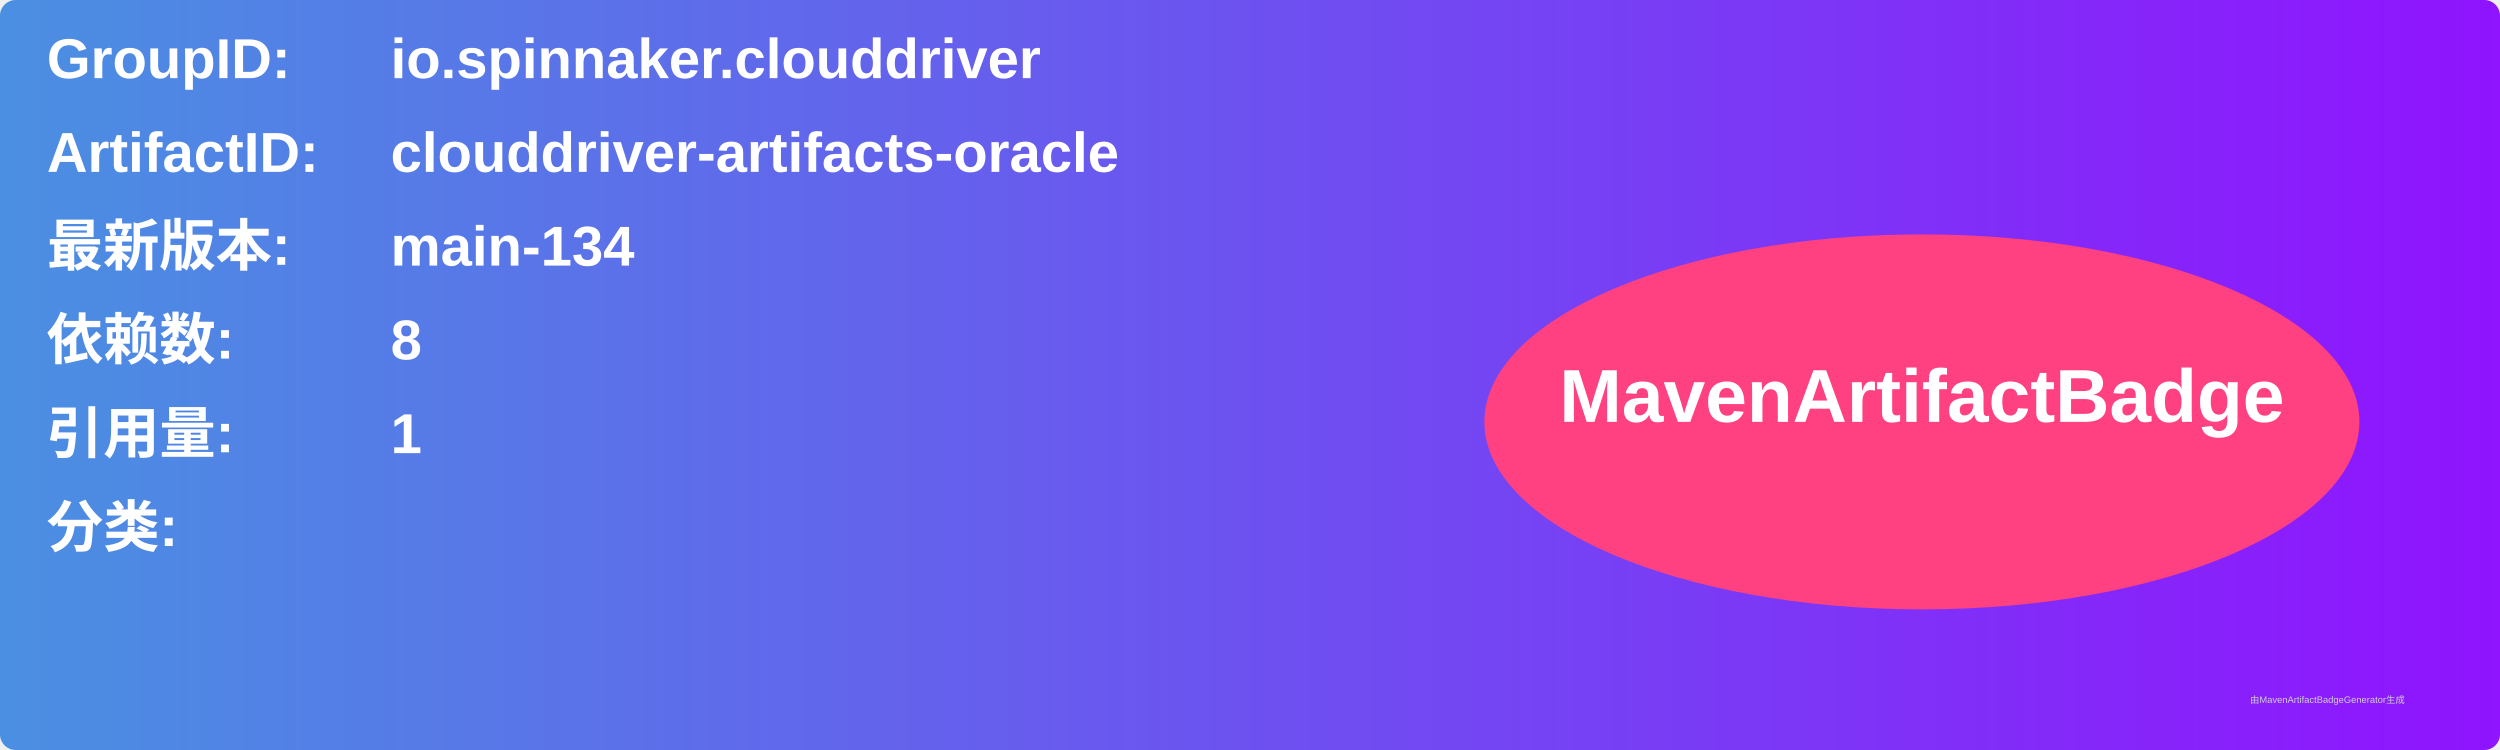
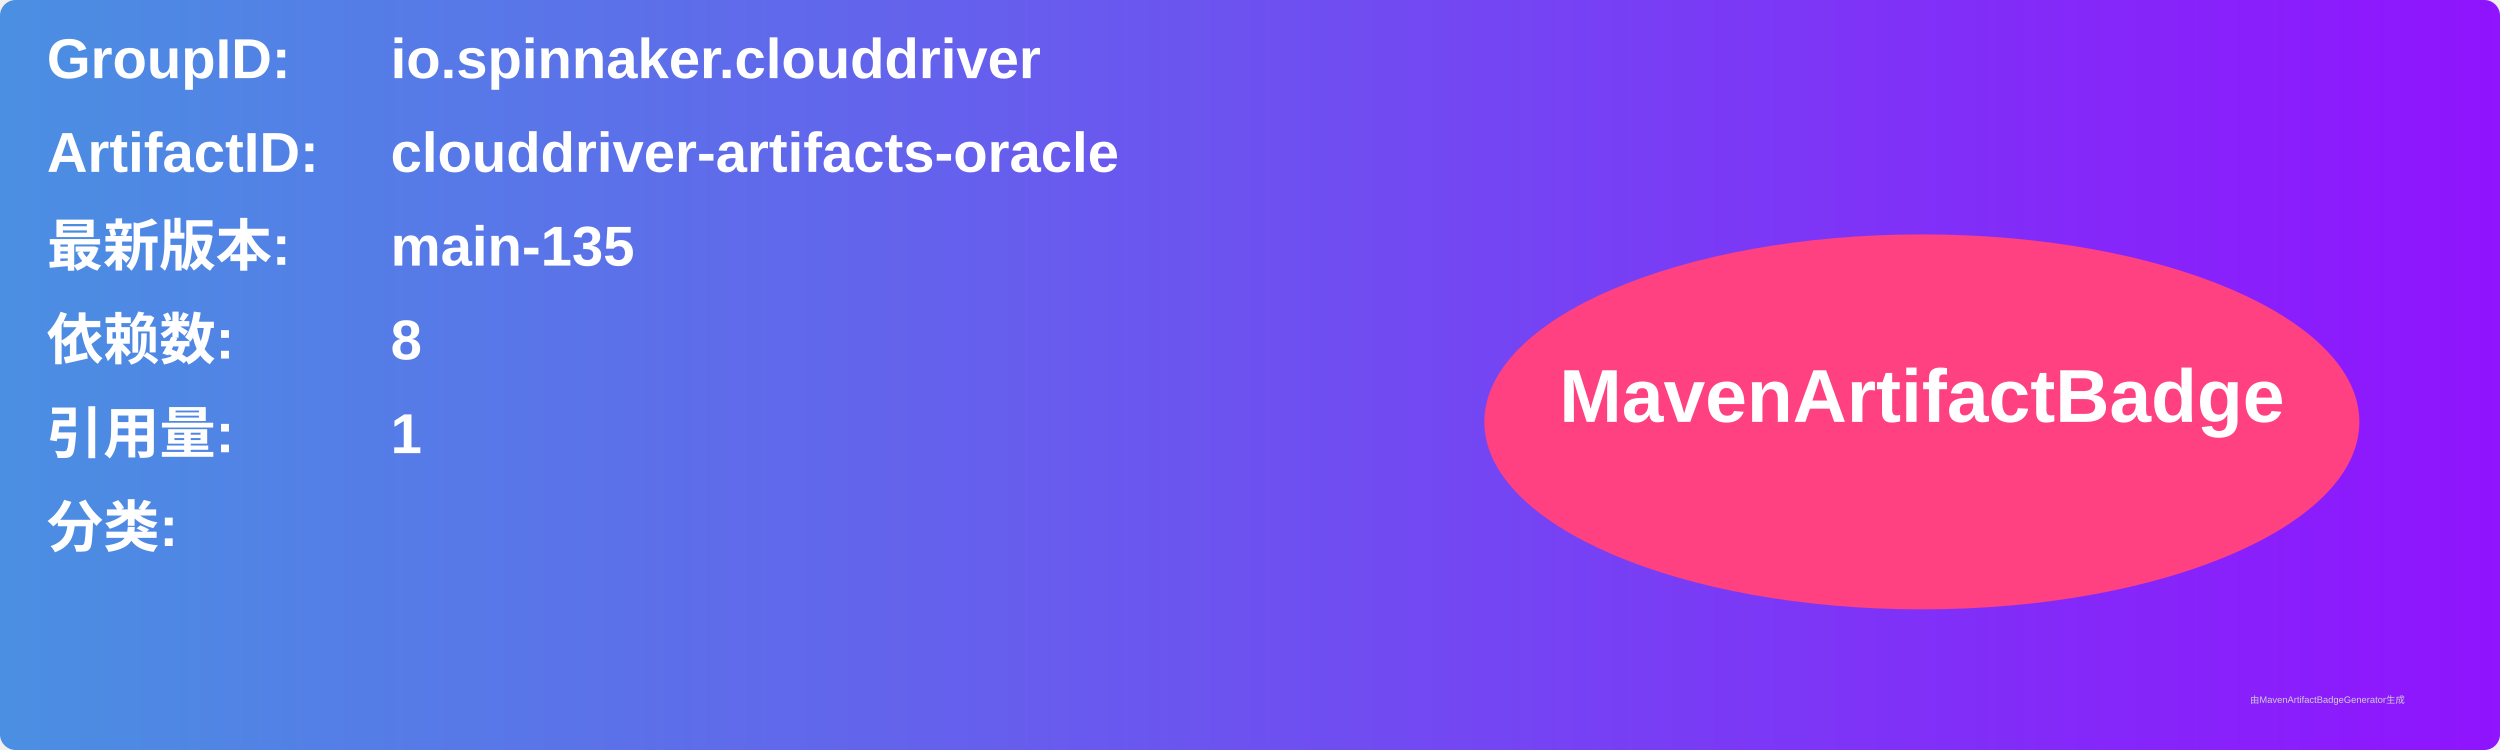
<svg xmlns="http://www.w3.org/2000/svg" width="800" height="240" viewBox="0 0 800 240">
  <linearGradient id="grad" x1="0%" y1="0%" x2="100%" y2="0%">
    <stop offset="0%" stop-color="#4a90e2" />
    <stop offset="100%" stop-color="#9013fe" />
  </linearGradient>
  <rect width="100%" height="100%" rx="5" ry="5" fill="url(#grad)" />
  <g transform="translate(15, 15)">
    <text x="0" y="10" font-family="Arial" font-size="18" fill="white" font-weight="bold" width="260">GroupID:</text>
    <text x="110" y="10" font-family="Arial" font-size="18" fill="white" font-weight="bold" width="460">io.spinnaker.clouddriver</text>
    <text x="0" y="40" font-family="Arial" font-size="18" fill="white" font-weight="bold" width="260">ArtifactID:</text>
    <text x="110" y="40" font-family="Arial" font-size="18" fill="white" font-weight="bold" width="460">clouddriver-artifacts-oracle</text>
    <text x="0" y="70" font-family="Arial" font-size="18" fill="white" font-weight="bold">最新版本:</text>
    <text x="110" y="70" font-family="Arial" font-size="18" fill="white" font-weight="bold">
-       <tspan font-weight="bold">main-134</tspan>
+       <tspan font-weight="bold">main-135</tspan>
    </text>
    <text x="0" y="100" font-family="Arial" font-size="18" fill="white" font-weight="bold">依赖数: </text>
    <text x="110" y="100" font-family="Arial" font-size="18" fill="white">
      <tspan font-weight="bold">8</tspan>
    </text>
    <text x="0" y="130" font-family="Arial" font-size="18" fill="white" font-weight="bold">引用量: </text>
    <text x="110" y="130" font-family="Arial" font-size="18" fill="white">
      <tspan font-weight="bold">1</tspan>
    </text>
    <text x="0" y="160" font-family="Arial" font-size="18" fill="white" font-weight="bold">分类:</text>
    <text x="10" y="190" font-family="Arial" font-size="10" fill="white">
      <tspan font-weight="bold" />
    </text>
    <ellipse cx="600" cy="120" rx="140" ry="60" fill="#ff4081" />
    <text x="600" y="120" text-anchor="middle" font-family="Arial" font-size="24" fill="white" font-weight="bold">MavenArtifactBadge</text>
  </g>
  <text x="720" y="225" font-family="Arial" font-size="3" fill="#d0d0d0">由MavenArtifactBadgeGenerator生成</text>
</svg>
